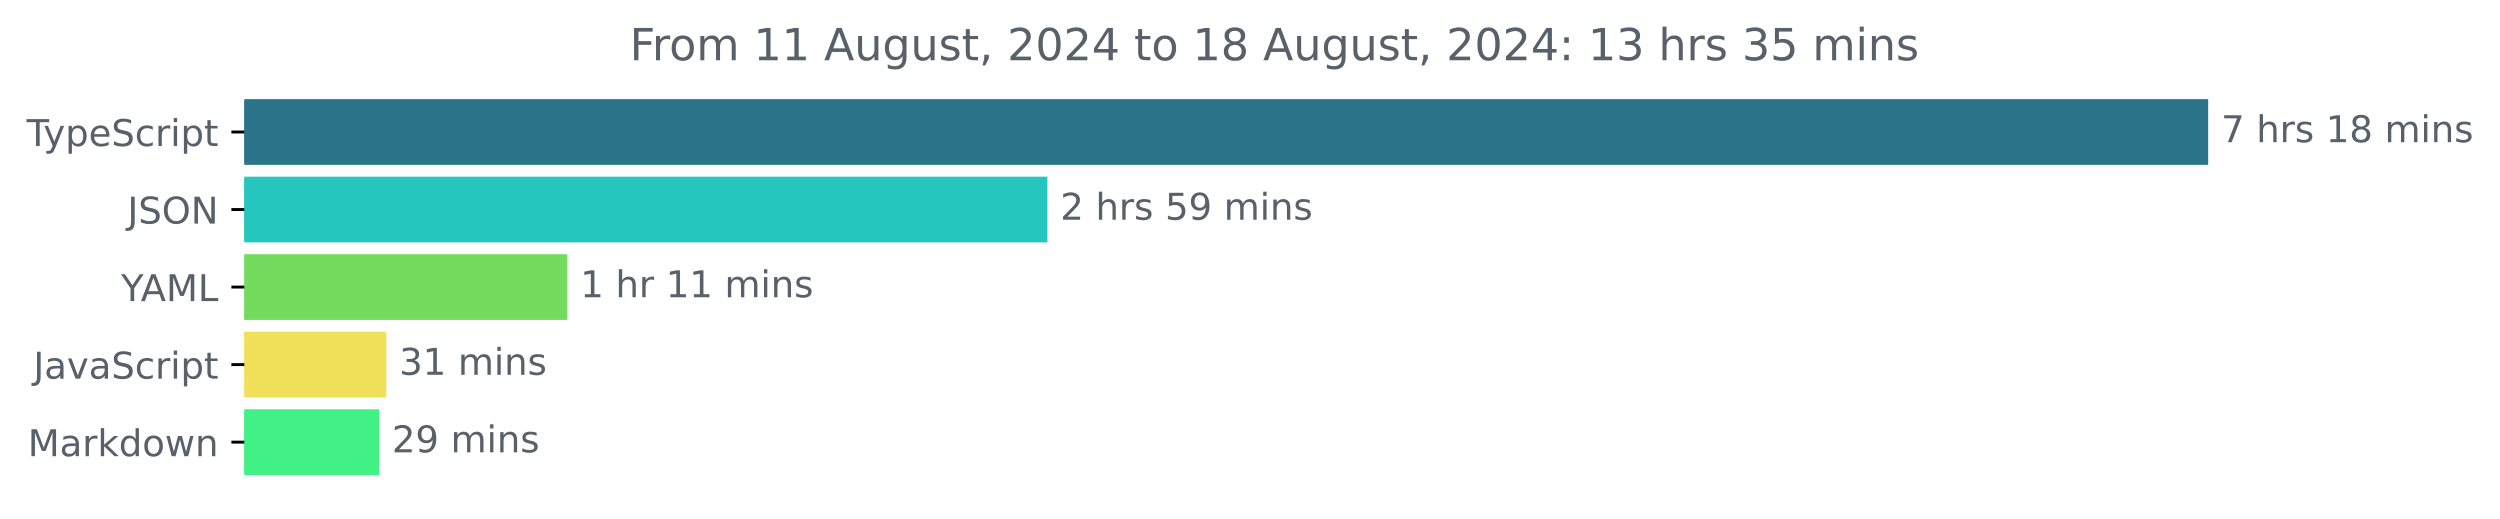
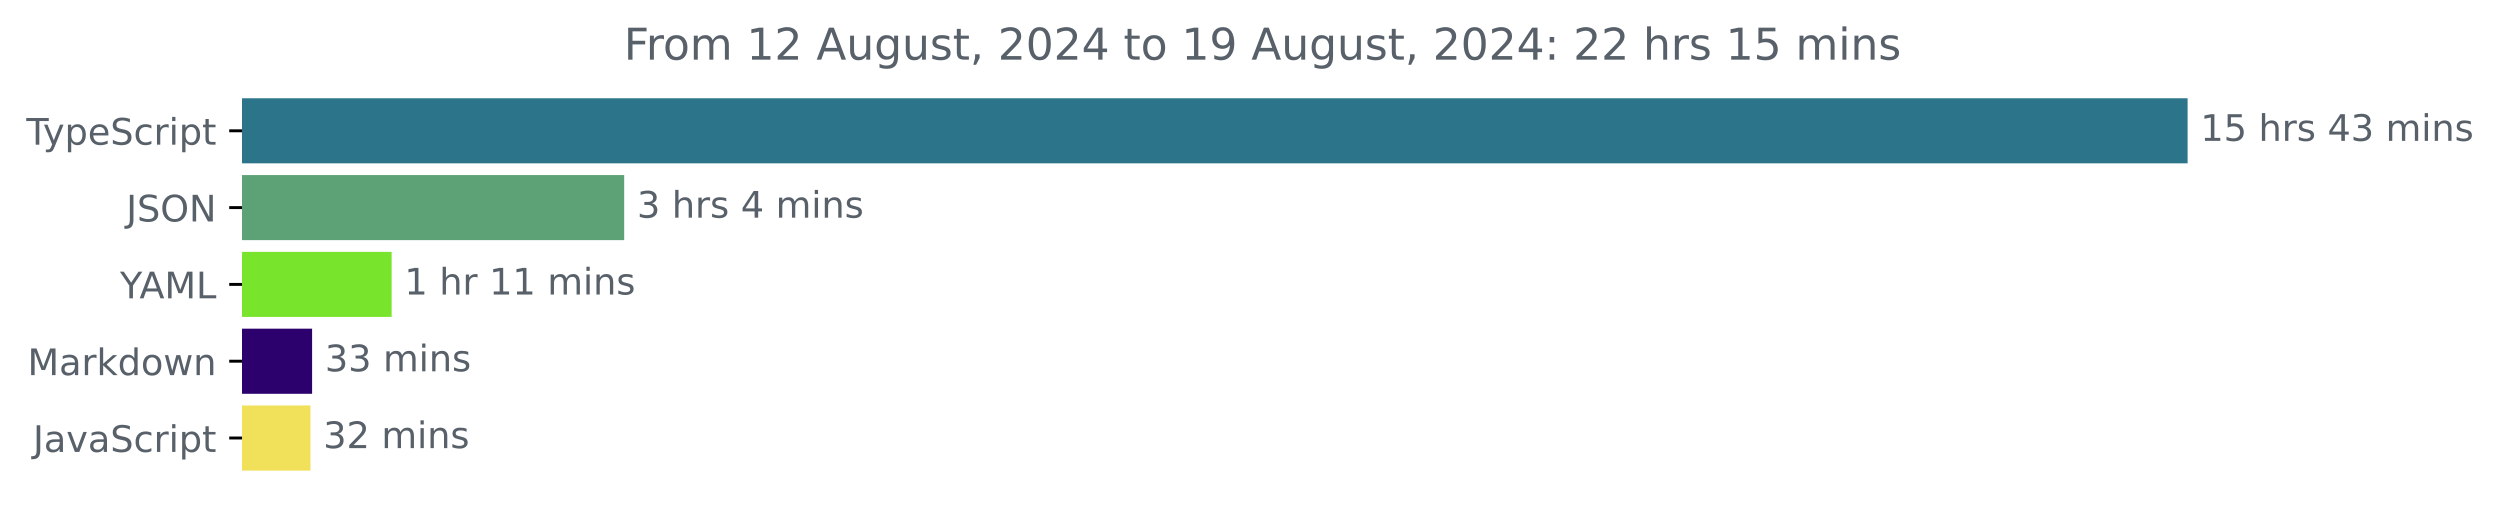
- <svg xmlns="http://www.w3.org/2000/svg" xmlns:xlink="http://www.w3.org/1999/xlink" width="677.144pt" height="140.398pt" viewBox="0 0 677.144 140.398" version="1.1">
+ <svg xmlns="http://www.w3.org/2000/svg" xmlns:xlink="http://www.w3.org/1999/xlink" width="683.507pt" height="140.398pt" viewBox="0 0 683.507 140.398" version="1.1">
  <defs>
    <style type="text/css">*{stroke-linejoin: round; stroke-linecap: butt}</style>
  </defs>
  <g id="figure_1">
    <g id="patch_1">
-       <path d="M -0 140.398  L 677.144 140.398  L 677.144 0  L -0 0  L -0 140.398  z " style="fill: none" />
+       <path d="M -0 140.398  L 683.507 140.398  L 683.507 0  L -0 0  L -0 140.398  z " style="fill: none" />
    </g>
    <g id="axes_1">
      <g id="patch_2">
-         <path d="M 66.17 27.358  L 597.599 27.358  L 597.599 44.158  L 66.17 44.158  z " clip-path="url(#p4fc9658bdd)" style="fill: #2b7489; stroke: #2b7489; stroke-linejoin: miter" />
+         <path d="M 66.17 27.358  L 597.599 27.358  L 597.599 44.158  L 66.17 44.158  z " clip-path="url(#p159aebb9ad)" style="fill: #2b7489; stroke: #2b7489; stroke-linejoin: miter" />
      </g>
      <g id="patch_3">
-         <path d="M 66.17 48.358  L 283.191 48.358  L 283.191 65.158  L 66.17 65.158  z " clip-path="url(#p4fc9658bdd)" style="fill: #24c6bd; stroke: #24c6bd; stroke-linejoin: miter" />
+         <path d="M 66.17 48.358  L 170.154 48.358  L 170.154 65.158  L 66.17 65.158  z " clip-path="url(#p159aebb9ad)" style="fill: #5ca276; stroke: #5ca276; stroke-linejoin: miter" />
      </g>
      <g id="patch_4">
-         <path d="M 66.17 69.358  L 153.176 69.358  L 153.176 86.158  L 66.17 86.158  z " clip-path="url(#p4fc9658bdd)" style="fill: #75db5e; stroke: #75db5e; stroke-linejoin: miter" />
+         <path d="M 66.17 69.358  L 106.575 69.358  L 106.575 86.158  L 66.17 86.158  z " clip-path="url(#p159aebb9ad)" style="fill: #79e42c; stroke: #79e42c; stroke-linejoin: miter" />
      </g>
      <g id="patch_5">
-         <path d="M 66.17 90.358  L 104.137 90.358  L 104.137 107.158  L 66.17 107.158  z " clip-path="url(#p4fc9658bdd)" style="fill: #f1e05a; stroke: #f1e05a; stroke-linejoin: miter" />
+         <path d="M 66.17 90.358  L 84.83 90.358  L 84.83 107.158  L 66.17 107.158  z " clip-path="url(#p159aebb9ad)" style="fill: #2d016d; stroke: #2d016d; stroke-linejoin: miter" />
      </g>
      <g id="patch_6">
-         <path d="M 66.17 111.358  L 102.159 111.358  L 102.159 128.158  L 66.17 128.158  z " clip-path="url(#p4fc9658bdd)" style="fill: #42f185; stroke: #42f185; stroke-linejoin: miter" />
+         <path d="M 66.17 111.358  L 84.379 111.358  L 84.379 128.158  L 66.17 128.158  z " clip-path="url(#p159aebb9ad)" style="fill: #f1e05a; stroke: #f1e05a; stroke-linejoin: miter" />
      </g>
      <g id="matplotlib.axis_1" />
      <g id="matplotlib.axis_2">
        <g id="ytick_1">
          <g id="line2d_1">
            <defs>
-               <path id="m318b5d71fa" d="M 0 0  L -3.5 0  " style="stroke: #000000; stroke-width: 0.8" />
+               <path id="md6aff5a654" d="M 0 0  L -3.5 0  " style="stroke: #000000; stroke-width: 0.8" />
            </defs>
            <g>
-               <use xlink:href="#m318b5d71fa" x="66.17" y="35.758" style="stroke: #000000; stroke-width: 0.8" />
+               <use xlink:href="#md6aff5a654" x="66.17" y="35.758" style="stroke: #000000; stroke-width: 0.8" />
            </g>
          </g>
          <g id="text_1">
            <g style="fill: #586069" transform="translate(7.2 39.55734) scale(0.1 -0.1)">
              <defs>
                <path id="DejaVuSans-54" d="M -19 4666  L 3928 4666  L 3928 4134  L 2272 4134  L 2272 0  L 1638 0  L 1638 4134  L -19 4134  L -19 4666  z " transform="scale(0.015625)" />
                <path id="DejaVuSans-79" d="M 2059 -325  Q 1816 -950 1584 -1140  Q 1353 -1331 966 -1331  L 506 -1331  L 506 -850  L 844 -850  Q 1081 -850 1212 -737  Q 1344 -625 1503 -206  L 1606 56  L 191 3500  L 800 3500  L 1894 763  L 2988 3500  L 3597 3500  L 2059 -325  z " transform="scale(0.015625)" />
                <path id="DejaVuSans-70" d="M 1159 525  L 1159 -1331  L 581 -1331  L 581 3500  L 1159 3500  L 1159 2969  Q 1341 3281 1617 3432  Q 1894 3584 2278 3584  Q 2916 3584 3314 3078  Q 3713 2572 3713 1747  Q 3713 922 3314 415  Q 2916 -91 2278 -91  Q 1894 -91 1617 61  Q 1341 213 1159 525  z M 3116 1747  Q 3116 2381 2855 2742  Q 2594 3103 2138 3103  Q 1681 3103 1420 2742  Q 1159 2381 1159 1747  Q 1159 1113 1420 752  Q 1681 391 2138 391  Q 2594 391 2855 752  Q 3116 1113 3116 1747  z " transform="scale(0.015625)" />
                <path id="DejaVuSans-65" d="M 3597 1894  L 3597 1613  L 953 1613  Q 991 1019 1311 708  Q 1631 397 2203 397  Q 2534 397 2845 478  Q 3156 559 3463 722  L 3463 178  Q 3153 47 2828 -22  Q 2503 -91 2169 -91  Q 1331 -91 842 396  Q 353 884 353 1716  Q 353 2575 817 3079  Q 1281 3584 2069 3584  Q 2775 3584 3186 3129  Q 3597 2675 3597 1894  z M 3022 2063  Q 3016 2534 2758 2815  Q 2500 3097 2075 3097  Q 1594 3097 1305 2825  Q 1016 2553 972 2059  L 3022 2063  z " transform="scale(0.015625)" />
                <path id="DejaVuSans-53" d="M 3425 4513  L 3425 3897  Q 3066 4069 2747 4153  Q 2428 4238 2131 4238  Q 1616 4238 1336 4038  Q 1056 3838 1056 3469  Q 1056 3159 1242 3001  Q 1428 2844 1947 2747  L 2328 2669  Q 3034 2534 3370 2195  Q 3706 1856 3706 1288  Q 3706 609 3251 259  Q 2797 -91 1919 -91  Q 1588 -91 1214 -16  Q 841 59 441 206  L 441 856  Q 825 641 1194 531  Q 1563 422 1919 422  Q 2459 422 2753 634  Q 3047 847 3047 1241  Q 3047 1584 2836 1778  Q 2625 1972 2144 2069  L 1759 2144  Q 1053 2284 737 2584  Q 422 2884 422 3419  Q 422 4038 858 4394  Q 1294 4750 2059 4750  Q 2388 4750 2728 4690  Q 3069 4631 3425 4513  z " transform="scale(0.015625)" />
                <path id="DejaVuSans-63" d="M 3122 3366  L 3122 2828  Q 2878 2963 2633 3030  Q 2388 3097 2138 3097  Q 1578 3097 1268 2742  Q 959 2388 959 1747  Q 959 1106 1268 751  Q 1578 397 2138 397  Q 2388 397 2633 464  Q 2878 531 3122 666  L 3122 134  Q 2881 22 2623 -34  Q 2366 -91 2075 -91  Q 1284 -91 818 406  Q 353 903 353 1747  Q 353 2603 823 3093  Q 1294 3584 2113 3584  Q 2378 3584 2631 3529  Q 2884 3475 3122 3366  z " transform="scale(0.015625)" />
                <path id="DejaVuSans-72" d="M 2631 2963  Q 2534 3019 2420 3045  Q 2306 3072 2169 3072  Q 1681 3072 1420 2755  Q 1159 2438 1159 1844  L 1159 0  L 581 0  L 581 3500  L 1159 3500  L 1159 2956  Q 1341 3275 1631 3429  Q 1922 3584 2338 3584  Q 2397 3584 2469 3576  Q 2541 3569 2628 3553  L 2631 2963  z " transform="scale(0.015625)" />
                <path id="DejaVuSans-69" d="M 603 3500  L 1178 3500  L 1178 0  L 603 0  L 603 3500  z M 603 4863  L 1178 4863  L 1178 4134  L 603 4134  L 603 4863  z " transform="scale(0.015625)" />
                <path id="DejaVuSans-74" d="M 1172 4494  L 1172 3500  L 2356 3500  L 2356 3053  L 1172 3053  L 1172 1153  Q 1172 725 1289 603  Q 1406 481 1766 481  L 2356 481  L 2356 0  L 1766 0  Q 1100 0 847 248  Q 594 497 594 1153  L 594 3053  L 172 3053  L 172 3500  L 594 3500  L 594 4494  L 1172 4494  z " transform="scale(0.015625)" />
              </defs>
              <use xlink:href="#DejaVuSans-54" />
              <use xlink:href="#DejaVuSans-79" x="45.459" />
              <use xlink:href="#DejaVuSans-70" x="104.639" />
              <use xlink:href="#DejaVuSans-65" x="168.115" />
              <use xlink:href="#DejaVuSans-53" x="229.639" />
              <use xlink:href="#DejaVuSans-63" x="293.115" />
              <use xlink:href="#DejaVuSans-72" x="348.096" />
              <use xlink:href="#DejaVuSans-69" x="389.209" />
              <use xlink:href="#DejaVuSans-70" x="416.992" />
              <use xlink:href="#DejaVuSans-74" x="480.469" />
            </g>
          </g>
        </g>
        <g id="ytick_2">
          <g id="line2d_2">
            <g>
-               <use xlink:href="#m318b5d71fa" x="66.17" y="56.758" style="stroke: #000000; stroke-width: 0.8" />
+               <use xlink:href="#md6aff5a654" x="66.17" y="56.758" style="stroke: #000000; stroke-width: 0.8" />
            </g>
          </g>
          <g id="text_2">
            <g style="fill: #586069" transform="translate(34.51875 60.55734) scale(0.1 -0.1)">
              <defs>
                <path id="DejaVuSans-4a" d="M 628 4666  L 1259 4666  L 1259 325  Q 1259 -519 939 -900  Q 619 -1281 -91 -1281  L -331 -1281  L -331 -750  L -134 -750  Q 284 -750 456 -515  Q 628 -281 628 325  L 628 4666  z " transform="scale(0.015625)" />
                <path id="DejaVuSans-4f" d="M 2522 4238  Q 1834 4238 1429 3725  Q 1025 3213 1025 2328  Q 1025 1447 1429 934  Q 1834 422 2522 422  Q 3209 422 3611 934  Q 4013 1447 4013 2328  Q 4013 3213 3611 3725  Q 3209 4238 2522 4238  z M 2522 4750  Q 3503 4750 4090 4092  Q 4678 3434 4678 2328  Q 4678 1225 4090 567  Q 3503 -91 2522 -91  Q 1538 -91 948 565  Q 359 1222 359 2328  Q 359 3434 948 4092  Q 1538 4750 2522 4750  z " transform="scale(0.015625)" />
                <path id="DejaVuSans-4e" d="M 628 4666  L 1478 4666  L 3547 763  L 3547 4666  L 4159 4666  L 4159 0  L 3309 0  L 1241 3903  L 1241 0  L 628 0  L 628 4666  z " transform="scale(0.015625)" />
              </defs>
              <use xlink:href="#DejaVuSans-4a" />
              <use xlink:href="#DejaVuSans-53" x="29.492" />
              <use xlink:href="#DejaVuSans-4f" x="92.969" />
              <use xlink:href="#DejaVuSans-4e" x="171.68" />
            </g>
          </g>
        </g>
        <g id="ytick_3">
          <g id="line2d_3">
            <g>
-               <use xlink:href="#m318b5d71fa" x="66.17" y="77.758" style="stroke: #000000; stroke-width: 0.8" />
+               <use xlink:href="#md6aff5a654" x="66.17" y="77.758" style="stroke: #000000; stroke-width: 0.8" />
            </g>
          </g>
          <g id="text_3">
            <g style="fill: #586069" transform="translate(32.79688 81.55734) scale(0.1 -0.1)">
              <defs>
                <path id="DejaVuSans-59" d="M -13 4666  L 666 4666  L 1959 2747  L 3244 4666  L 3922 4666  L 2272 2222  L 2272 0  L 1638 0  L 1638 2222  L -13 4666  z " transform="scale(0.015625)" />
                <path id="DejaVuSans-41" d="M 2188 4044  L 1331 1722  L 3047 1722  L 2188 4044  z M 1831 4666  L 2547 4666  L 4325 0  L 3669 0  L 3244 1197  L 1141 1197  L 716 0  L 50 0  L 1831 4666  z " transform="scale(0.015625)" />
                <path id="DejaVuSans-4d" d="M 628 4666  L 1569 4666  L 2759 1491  L 3956 4666  L 4897 4666  L 4897 0  L 4281 0  L 4281 4097  L 3078 897  L 2444 897  L 1241 4097  L 1241 0  L 628 0  L 628 4666  z " transform="scale(0.015625)" />
                <path id="DejaVuSans-4c" d="M 628 4666  L 1259 4666  L 1259 531  L 3531 531  L 3531 0  L 628 0  L 628 4666  z " transform="scale(0.015625)" />
              </defs>
              <use xlink:href="#DejaVuSans-59" />
              <use xlink:href="#DejaVuSans-41" x="53.334" />
              <use xlink:href="#DejaVuSans-4d" x="121.742" />
              <use xlink:href="#DejaVuSans-4c" x="208.021" />
            </g>
          </g>
        </g>
        <g id="ytick_4">
          <g id="line2d_4">
            <g>
-               <use xlink:href="#m318b5d71fa" x="66.17" y="98.758" style="stroke: #000000; stroke-width: 0.8" />
+               <use xlink:href="#md6aff5a654" x="66.17" y="98.758" style="stroke: #000000; stroke-width: 0.8" />
            </g>
          </g>
          <g id="text_4">
-             <g style="fill: #586069" transform="translate(9.040625 102.5573) scale(0.1 -0.1)">
+             <g style="fill: #586069" transform="translate(7.529688 102.5573) scale(0.1 -0.1)">
              <defs>
                <path id="DejaVuSans-61" d="M 2194 1759  Q 1497 1759 1228 1600  Q 959 1441 959 1056  Q 959 750 1161 570  Q 1363 391 1709 391  Q 2188 391 2477 730  Q 2766 1069 2766 1631  L 2766 1759  L 2194 1759  z M 3341 1997  L 3341 0  L 2766 0  L 2766 531  Q 2569 213 2275 61  Q 1981 -91 1556 -91  Q 1019 -91 701 211  Q 384 513 384 1019  Q 384 1609 779 1909  Q 1175 2209 1959 2209  L 2766 2209  L 2766 2266  Q 2766 2663 2505 2880  Q 2244 3097 1772 3097  Q 1472 3097 1187 3025  Q 903 2953 641 2809  L 641 3341  Q 956 3463 1253 3523  Q 1550 3584 1831 3584  Q 2591 3584 2966 3190  Q 3341 2797 3341 1997  z " transform="scale(0.015625)" />
+                 <path id="DejaVuSans-6b" d="M 581 4863  L 1159 4863  L 1159 1991  L 2875 3500  L 3609 3500  L 1753 1863  L 3688 0  L 2938 0  L 1159 1709  L 1159 0  L 581 0  L 581 4863  z " transform="scale(0.015625)" />
+                 <path id="DejaVuSans-64" d="M 2906 2969  L 2906 4863  L 3481 4863  L 3481 0  L 2906 0  L 2906 525  Q 2725 213 2448 61  Q 2172 -91 1784 -91  Q 1150 -91 751 415  Q 353 922 353 1747  Q 353 2572 751 3078  Q 1150 3584 1784 3584  Q 2172 3584 2448 3432  Q 2725 3281 2906 2969  z M 947 1747  Q 947 1113 1208 752  Q 1469 391 1925 391  Q 2381 391 2643 752  Q 2906 1113 2906 1747  Q 2906 2381 2643 2742  Q 2381 3103 1925 3103  Q 1469 3103 1208 2742  Q 947 2381 947 1747  z " transform="scale(0.015625)" />
+                 <path id="DejaVuSans-6f" d="M 1959 3097  Q 1497 3097 1228 2736  Q 959 2375 959 1747  Q 959 1119 1226 758  Q 1494 397 1959 397  Q 2419 397 2687 759  Q 2956 1122 2956 1747  Q 2956 2369 2687 2733  Q 2419 3097 1959 3097  z M 1959 3584  Q 2709 3584 3137 3096  Q 3566 2609 3566 1747  Q 3566 888 3137 398  Q 2709 -91 1959 -91  Q 1206 -91 779 398  Q 353 888 353 1747  Q 353 2609 779 3096  Q 1206 3584 1959 3584  z " transform="scale(0.015625)" />
+                 <path id="DejaVuSans-77" d="M 269 3500  L 844 3500  L 1563 769  L 2278 3500  L 2956 3500  L 3675 769  L 4391 3500  L 4966 3500  L 4050 0  L 3372 0  L 2619 2869  L 1863 0  L 1184 0  L 269 3500  z " transform="scale(0.015625)" />
+                 <path id="DejaVuSans-6e" d="M 3513 2113  L 3513 0  L 2938 0  L 2938 2094  Q 2938 2591 2744 2837  Q 2550 3084 2163 3084  Q 1697 3084 1428 2787  Q 1159 2491 1159 1978  L 1159 0  L 581 0  L 581 3500  L 1159 3500  L 1159 2956  Q 1366 3272 1645 3428  Q 1925 3584 2291 3584  Q 2894 3584 3203 3211  Q 3513 2838 3513 2113  z " transform="scale(0.015625)" />
+               </defs>
+               <use xlink:href="#DejaVuSans-4d" />
+               <use xlink:href="#DejaVuSans-61" x="86.279" />
+               <use xlink:href="#DejaVuSans-72" x="147.559" />
+               <use xlink:href="#DejaVuSans-6b" x="188.672" />
+               <use xlink:href="#DejaVuSans-64" x="246.582" />
+               <use xlink:href="#DejaVuSans-6f" x="310.059" />
+               <use xlink:href="#DejaVuSans-77" x="371.24" />
+               <use xlink:href="#DejaVuSans-6e" x="453.027" />
+             </g>
+           </g>
+         </g>
+         <g id="ytick_5">
+           <g id="line2d_5">
+             <g>
+               <use xlink:href="#md6aff5a654" x="66.17" y="119.758" style="stroke: #000000; stroke-width: 0.8" />
+             </g>
+           </g>
+           <g id="text_5">
+             <g style="fill: #586069" transform="translate(9.040625 123.5573) scale(0.1 -0.1)">
+               <defs>
                <path id="DejaVuSans-76" d="M 191 3500  L 800 3500  L 1894 563  L 2988 3500  L 3597 3500  L 2284 0  L 1503 0  L 191 3500  z " transform="scale(0.015625)" />
              </defs>
              <use xlink:href="#DejaVuSans-4a" />
              <use xlink:href="#DejaVuSans-61" x="29.492" />
              <use xlink:href="#DejaVuSans-76" x="90.771" />
              <use xlink:href="#DejaVuSans-61" x="149.951" />
              <use xlink:href="#DejaVuSans-53" x="211.23" />
              <use xlink:href="#DejaVuSans-63" x="274.707" />
              <use xlink:href="#DejaVuSans-72" x="329.688" />
              <use xlink:href="#DejaVuSans-69" x="370.801" />
              <use xlink:href="#DejaVuSans-70" x="398.584" />
              <use xlink:href="#DejaVuSans-74" x="462.061" />
            </g>
          </g>
        </g>
-         <g id="ytick_5">
-           <g id="line2d_5">
-             <g>
-               <use xlink:href="#m318b5d71fa" x="66.17" y="119.758" style="stroke: #000000; stroke-width: 0.8" />
-             </g>
-           </g>
-           <g id="text_5">
-             <g style="fill: #586069" transform="translate(7.529688 123.5573) scale(0.1 -0.1)">
-               <defs>
-                 <path id="DejaVuSans-6b" d="M 581 4863  L 1159 4863  L 1159 1991  L 2875 3500  L 3609 3500  L 1753 1863  L 3688 0  L 2938 0  L 1159 1709  L 1159 0  L 581 0  L 581 4863  z " transform="scale(0.015625)" />
-                 <path id="DejaVuSans-64" d="M 2906 2969  L 2906 4863  L 3481 4863  L 3481 0  L 2906 0  L 2906 525  Q 2725 213 2448 61  Q 2172 -91 1784 -91  Q 1150 -91 751 415  Q 353 922 353 1747  Q 353 2572 751 3078  Q 1150 3584 1784 3584  Q 2172 3584 2448 3432  Q 2725 3281 2906 2969  z M 947 1747  Q 947 1113 1208 752  Q 1469 391 1925 391  Q 2381 391 2643 752  Q 2906 1113 2906 1747  Q 2906 2381 2643 2742  Q 2381 3103 1925 3103  Q 1469 3103 1208 2742  Q 947 2381 947 1747  z " transform="scale(0.015625)" />
-                 <path id="DejaVuSans-6f" d="M 1959 3097  Q 1497 3097 1228 2736  Q 959 2375 959 1747  Q 959 1119 1226 758  Q 1494 397 1959 397  Q 2419 397 2687 759  Q 2956 1122 2956 1747  Q 2956 2369 2687 2733  Q 2419 3097 1959 3097  z M 1959 3584  Q 2709 3584 3137 3096  Q 3566 2609 3566 1747  Q 3566 888 3137 398  Q 2709 -91 1959 -91  Q 1206 -91 779 398  Q 353 888 353 1747  Q 353 2609 779 3096  Q 1206 3584 1959 3584  z " transform="scale(0.015625)" />
-                 <path id="DejaVuSans-77" d="M 269 3500  L 844 3500  L 1563 769  L 2278 3500  L 2956 3500  L 3675 769  L 4391 3500  L 4966 3500  L 4050 0  L 3372 0  L 2619 2869  L 1863 0  L 1184 0  L 269 3500  z " transform="scale(0.015625)" />
-                 <path id="DejaVuSans-6e" d="M 3513 2113  L 3513 0  L 2938 0  L 2938 2094  Q 2938 2591 2744 2837  Q 2550 3084 2163 3084  Q 1697 3084 1428 2787  Q 1159 2491 1159 1978  L 1159 0  L 581 0  L 581 3500  L 1159 3500  L 1159 2956  Q 1366 3272 1645 3428  Q 1925 3584 2291 3584  Q 2894 3584 3203 3211  Q 3513 2838 3513 2113  z " transform="scale(0.015625)" />
-               </defs>
-               <use xlink:href="#DejaVuSans-4d" />
-               <use xlink:href="#DejaVuSans-61" x="86.279" />
-               <use xlink:href="#DejaVuSans-72" x="147.559" />
-               <use xlink:href="#DejaVuSans-6b" x="188.672" />
-               <use xlink:href="#DejaVuSans-64" x="246.582" />
-               <use xlink:href="#DejaVuSans-6f" x="310.059" />
-               <use xlink:href="#DejaVuSans-77" x="371.24" />
-               <use xlink:href="#DejaVuSans-6e" x="453.027" />
-             </g>
-           </g>
-         </g>
      </g>
      <g id="text_6">
        <g style="fill: #586069" transform="translate(601.5989 38.5175) scale(0.1 -0.1)">
          <defs>
-             <path id="DejaVuSans-37" d="M 525 4666  L 3525 4666  L 3525 4397  L 1831 0  L 1172 0  L 2766 4134  L 525 4134  L 525 4666  z " transform="scale(0.015625)" />
+             <path id="DejaVuSans-31" d="M 794 531  L 1825 531  L 1825 4091  L 703 3866  L 703 4441  L 1819 4666  L 2450 4666  L 2450 531  L 3481 531  L 3481 0  L 794 0  L 794 531  z " transform="scale(0.015625)" />
+             <path id="DejaVuSans-35" d="M 691 4666  L 3169 4666  L 3169 4134  L 1269 4134  L 1269 2991  Q 1406 3038 1543 3061  Q 1681 3084 1819 3084  Q 2600 3084 3056 2656  Q 3513 2228 3513 1497  Q 3513 744 3044 326  Q 2575 -91 1722 -91  Q 1428 -91 1123 -41  Q 819 9 494 109  L 494 744  Q 775 591 1075 516  Q 1375 441 1709 441  Q 2250 441 2565 725  Q 2881 1009 2881 1497  Q 2881 1984 2565 2268  Q 2250 2553 1709 2553  Q 1456 2553 1204 2497  Q 953 2441 691 2322  L 691 4666  z " transform="scale(0.015625)" />
            <path id="DejaVuSans-20" transform="scale(0.015625)" />
            <path id="DejaVuSans-68" d="M 3513 2113  L 3513 0  L 2938 0  L 2938 2094  Q 2938 2591 2744 2837  Q 2550 3084 2163 3084  Q 1697 3084 1428 2787  Q 1159 2491 1159 1978  L 1159 0  L 581 0  L 581 4863  L 1159 4863  L 1159 2956  Q 1366 3272 1645 3428  Q 1925 3584 2291 3584  Q 2894 3584 3203 3211  Q 3513 2838 3513 2113  z " transform="scale(0.015625)" />
            <path id="DejaVuSans-73" d="M 2834 3397  L 2834 2853  Q 2591 2978 2328 3040  Q 2066 3103 1784 3103  Q 1356 3103 1142 2972  Q 928 2841 928 2578  Q 928 2378 1081 2264  Q 1234 2150 1697 2047  L 1894 2003  Q 2506 1872 2764 1633  Q 3022 1394 3022 966  Q 3022 478 2636 193  Q 2250 -91 1575 -91  Q 1294 -91 989 -36  Q 684 19 347 128  L 347 722  Q 666 556 975 473  Q 1284 391 1588 391  Q 1994 391 2212 530  Q 2431 669 2431 922  Q 2431 1156 2273 1281  Q 2116 1406 1581 1522  L 1381 1569  Q 847 1681 609 1914  Q 372 2147 372 2553  Q 372 3047 722 3315  Q 1072 3584 1716 3584  Q 2034 3584 2315 3537  Q 2597 3491 2834 3397  z " transform="scale(0.015625)" />
-             <path id="DejaVuSans-31" d="M 794 531  L 1825 531  L 1825 4091  L 703 3866  L 703 4441  L 1819 4666  L 2450 4666  L 2450 531  L 3481 531  L 3481 0  L 794 0  L 794 531  z " transform="scale(0.015625)" />
-             <path id="DejaVuSans-38" d="M 2034 2216  Q 1584 2216 1326 1975  Q 1069 1734 1069 1313  Q 1069 891 1326 650  Q 1584 409 2034 409  Q 2484 409 2743 651  Q 3003 894 3003 1313  Q 3003 1734 2745 1975  Q 2488 2216 2034 2216  z M 1403 2484  Q 997 2584 770 2862  Q 544 3141 544 3541  Q 544 4100 942 4425  Q 1341 4750 2034 4750  Q 2731 4750 3128 4425  Q 3525 4100 3525 3541  Q 3525 3141 3298 2862  Q 3072 2584 2669 2484  Q 3125 2378 3379 2068  Q 3634 1759 3634 1313  Q 3634 634 3220 271  Q 2806 -91 2034 -91  Q 1263 -91 848 271  Q 434 634 434 1313  Q 434 1759 690 2068  Q 947 2378 1403 2484  z M 1172 3481  Q 1172 3119 1398 2916  Q 1625 2713 2034 2713  Q 2441 2713 2670 2916  Q 2900 3119 2900 3481  Q 2900 3844 2670 4047  Q 2441 4250 2034 4250  Q 1625 4250 1398 4047  Q 1172 3844 1172 3481  z " transform="scale(0.015625)" />
+             <path id="DejaVuSans-34" d="M 2419 4116  L 825 1625  L 2419 1625  L 2419 4116  z M 2253 4666  L 3047 4666  L 3047 1625  L 3713 1625  L 3713 1100  L 3047 1100  L 3047 0  L 2419 0  L 2419 1100  L 313 1100  L 313 1709  L 2253 4666  z " transform="scale(0.015625)" />
+             <path id="DejaVuSans-33" d="M 2597 2516  Q 3050 2419 3304 2112  Q 3559 1806 3559 1356  Q 3559 666 3084 287  Q 2609 -91 1734 -91  Q 1441 -91 1130 -33  Q 819 25 488 141  L 488 750  Q 750 597 1062 519  Q 1375 441 1716 441  Q 2309 441 2620 675  Q 2931 909 2931 1356  Q 2931 1769 2642 2001  Q 2353 2234 1838 2234  L 1294 2234  L 1294 2753  L 1863 2753  Q 2328 2753 2575 2939  Q 2822 3125 2822 3475  Q 2822 3834 2567 4026  Q 2313 4219 1838 4219  Q 1578 4219 1281 4162  Q 984 4106 628 3988  L 628 4550  Q 988 4650 1302 4700  Q 1616 4750 1894 4750  Q 2613 4750 3031 4423  Q 3450 4097 3450 3541  Q 3450 3153 3228 2886  Q 3006 2619 2597 2516  z " transform="scale(0.015625)" />
            <path id="DejaVuSans-6d" d="M 3328 2828  Q 3544 3216 3844 3400  Q 4144 3584 4550 3584  Q 5097 3584 5394 3201  Q 5691 2819 5691 2113  L 5691 0  L 5113 0  L 5113 2094  Q 5113 2597 4934 2840  Q 4756 3084 4391 3084  Q 3944 3084 3684 2787  Q 3425 2491 3425 1978  L 3425 0  L 2847 0  L 2847 2094  Q 2847 2600 2669 2842  Q 2491 3084 2119 3084  Q 1678 3084 1418 2786  Q 1159 2488 1159 1978  L 1159 0  L 581 0  L 581 3500  L 1159 3500  L 1159 2956  Q 1356 3278 1631 3431  Q 1906 3584 2284 3584  Q 2666 3584 2933 3390  Q 3200 3197 3328 2828  z " transform="scale(0.015625)" />
          </defs>
-           <use xlink:href="#DejaVuSans-37" />
+           <use xlink:href="#DejaVuSans-31" />
+           <use xlink:href="#DejaVuSans-35" x="63.623" />
+           <use xlink:href="#DejaVuSans-20" x="127.246" />
+           <use xlink:href="#DejaVuSans-68" x="159.033" />
+           <use xlink:href="#DejaVuSans-72" x="222.412" />
+           <use xlink:href="#DejaVuSans-73" x="263.525" />
+           <use xlink:href="#DejaVuSans-20" x="315.625" />
+           <use xlink:href="#DejaVuSans-34" x="347.412" />
+           <use xlink:href="#DejaVuSans-33" x="411.035" />
+           <use xlink:href="#DejaVuSans-20" x="474.658" />
+           <use xlink:href="#DejaVuSans-6d" x="506.445" />
+           <use xlink:href="#DejaVuSans-69" x="603.857" />
+           <use xlink:href="#DejaVuSans-6e" x="631.641" />
+           <use xlink:href="#DejaVuSans-73" x="695.02" />
+         </g>
+       </g>
+       <g id="text_7">
+         <g style="fill: #586069" transform="translate(174.1536 59.5175) scale(0.1 -0.1)">
+           <use xlink:href="#DejaVuSans-33" />
          <use xlink:href="#DejaVuSans-20" x="63.623" />
          <use xlink:href="#DejaVuSans-68" x="95.41" />
          <use xlink:href="#DejaVuSans-72" x="158.789" />
          <use xlink:href="#DejaVuSans-73" x="199.902" />
          <use xlink:href="#DejaVuSans-20" x="252.002" />
-           <use xlink:href="#DejaVuSans-31" x="283.789" />
-           <use xlink:href="#DejaVuSans-38" x="347.412" />
-           <use xlink:href="#DejaVuSans-20" x="411.035" />
-           <use xlink:href="#DejaVuSans-6d" x="442.822" />
-           <use xlink:href="#DejaVuSans-69" x="540.234" />
-           <use xlink:href="#DejaVuSans-6e" x="568.018" />
-           <use xlink:href="#DejaVuSans-73" x="631.396" />
-         </g>
-       </g>
-       <g id="text_7">
-         <g style="fill: #586069" transform="translate(287.1909 59.5175) scale(0.1 -0.1)">
-           <defs>
-             <path id="DejaVuSans-32" d="M 1228 531  L 3431 531  L 3431 0  L 469 0  L 469 531  Q 828 903 1448 1529  Q 2069 2156 2228 2338  Q 2531 2678 2651 2914  Q 2772 3150 2772 3378  Q 2772 3750 2511 3984  Q 2250 4219 1831 4219  Q 1534 4219 1204 4116  Q 875 4013 500 3803  L 500 4441  Q 881 4594 1212 4672  Q 1544 4750 1819 4750  Q 2544 4750 2975 4387  Q 3406 4025 3406 3419  Q 3406 3131 3298 2873  Q 3191 2616 2906 2266  Q 2828 2175 2409 1742  Q 1991 1309 1228 531  z " transform="scale(0.015625)" />
-             <path id="DejaVuSans-35" d="M 691 4666  L 3169 4666  L 3169 4134  L 1269 4134  L 1269 2991  Q 1406 3038 1543 3061  Q 1681 3084 1819 3084  Q 2600 3084 3056 2656  Q 3513 2228 3513 1497  Q 3513 744 3044 326  Q 2575 -91 1722 -91  Q 1428 -91 1123 -41  Q 819 9 494 109  L 494 744  Q 775 591 1075 516  Q 1375 441 1709 441  Q 2250 441 2565 725  Q 2881 1009 2881 1497  Q 2881 1984 2565 2268  Q 2250 2553 1709 2553  Q 1456 2553 1204 2497  Q 953 2441 691 2322  L 691 4666  z " transform="scale(0.015625)" />
-             <path id="DejaVuSans-39" d="M 703 97  L 703 672  Q 941 559 1184 500  Q 1428 441 1663 441  Q 2288 441 2617 861  Q 2947 1281 2994 2138  Q 2813 1869 2534 1725  Q 2256 1581 1919 1581  Q 1219 1581 811 2004  Q 403 2428 403 3163  Q 403 3881 828 4315  Q 1253 4750 1959 4750  Q 2769 4750 3195 4129  Q 3622 3509 3622 2328  Q 3622 1225 3098 567  Q 2575 -91 1691 -91  Q 1453 -91 1209 -44  Q 966 3 703 97  z M 1959 2075  Q 2384 2075 2632 2365  Q 2881 2656 2881 3163  Q 2881 3666 2632 3958  Q 2384 4250 1959 4250  Q 1534 4250 1286 3958  Q 1038 3666 1038 3163  Q 1038 2656 1286 2365  Q 1534 2075 1959 2075  z " transform="scale(0.015625)" />
-           </defs>
-           <use xlink:href="#DejaVuSans-32" />
-           <use xlink:href="#DejaVuSans-20" x="63.623" />
-           <use xlink:href="#DejaVuSans-68" x="95.41" />
-           <use xlink:href="#DejaVuSans-72" x="158.789" />
-           <use xlink:href="#DejaVuSans-73" x="199.902" />
-           <use xlink:href="#DejaVuSans-20" x="252.002" />
-           <use xlink:href="#DejaVuSans-35" x="283.789" />
-           <use xlink:href="#DejaVuSans-39" x="347.412" />
-           <use xlink:href="#DejaVuSans-20" x="411.035" />
-           <use xlink:href="#DejaVuSans-6d" x="442.822" />
-           <use xlink:href="#DejaVuSans-69" x="540.234" />
-           <use xlink:href="#DejaVuSans-6e" x="568.018" />
-           <use xlink:href="#DejaVuSans-73" x="631.396" />
+           <use xlink:href="#DejaVuSans-34" x="283.789" />
+           <use xlink:href="#DejaVuSans-20" x="347.412" />
+           <use xlink:href="#DejaVuSans-6d" x="379.199" />
+           <use xlink:href="#DejaVuSans-69" x="476.611" />
+           <use xlink:href="#DejaVuSans-6e" x="504.395" />
+           <use xlink:href="#DejaVuSans-73" x="567.773" />
        </g>
      </g>
      <g id="text_8">
-         <g style="fill: #586069" transform="translate(157.1763 80.5175) scale(0.1 -0.1)">
+         <g style="fill: #586069" transform="translate(110.5748 80.5175) scale(0.1 -0.1)">
          <use xlink:href="#DejaVuSans-31" />
          <use xlink:href="#DejaVuSans-20" x="63.623" />
          <use xlink:href="#DejaVuSans-68" x="95.41" />
          <use xlink:href="#DejaVuSans-72" x="158.789" />
          <use xlink:href="#DejaVuSans-20" x="199.902" />
          <use xlink:href="#DejaVuSans-31" x="231.689" />
          <use xlink:href="#DejaVuSans-31" x="295.312" />
          <use xlink:href="#DejaVuSans-20" x="358.936" />
          <use xlink:href="#DejaVuSans-6d" x="390.723" />
          <use xlink:href="#DejaVuSans-69" x="488.135" />
          <use xlink:href="#DejaVuSans-6e" x="515.918" />
          <use xlink:href="#DejaVuSans-73" x="579.297" />
        </g>
      </g>
      <g id="text_9">
-         <g style="fill: #586069" transform="translate(108.1366 101.5175) scale(0.1 -0.1)">
-           <defs>
-             <path id="DejaVuSans-33" d="M 2597 2516  Q 3050 2419 3304 2112  Q 3559 1806 3559 1356  Q 3559 666 3084 287  Q 2609 -91 1734 -91  Q 1441 -91 1130 -33  Q 819 25 488 141  L 488 750  Q 750 597 1062 519  Q 1375 441 1716 441  Q 2309 441 2620 675  Q 2931 909 2931 1356  Q 2931 1769 2642 2001  Q 2353 2234 1838 2234  L 1294 2234  L 1294 2753  L 1863 2753  Q 2328 2753 2575 2939  Q 2822 3125 2822 3475  Q 2822 3834 2567 4026  Q 2313 4219 1838 4219  Q 1578 4219 1281 4162  Q 984 4106 628 3988  L 628 4550  Q 988 4650 1302 4700  Q 1616 4750 1894 4750  Q 2613 4750 3031 4423  Q 3450 4097 3450 3541  Q 3450 3153 3228 2886  Q 3006 2619 2597 2516  z " transform="scale(0.015625)" />
-           </defs>
+         <g style="fill: #586069" transform="translate(88.83013 101.5175) scale(0.1 -0.1)">
          <use xlink:href="#DejaVuSans-33" />
-           <use xlink:href="#DejaVuSans-31" x="63.623" />
+           <use xlink:href="#DejaVuSans-33" x="63.623" />
          <use xlink:href="#DejaVuSans-20" x="127.246" />
          <use xlink:href="#DejaVuSans-6d" x="159.033" />
          <use xlink:href="#DejaVuSans-69" x="256.445" />
          <use xlink:href="#DejaVuSans-6e" x="284.229" />
          <use xlink:href="#DejaVuSans-73" x="347.607" />
        </g>
      </g>
      <g id="text_10">
-         <g style="fill: #586069" transform="translate(106.1591 122.5175) scale(0.1 -0.1)">
-           <use xlink:href="#DejaVuSans-32" />
-           <use xlink:href="#DejaVuSans-39" x="63.623" />
+         <g style="fill: #586069" transform="translate(88.37868 122.5175) scale(0.1 -0.1)">
+           <defs>
+             <path id="DejaVuSans-32" d="M 1228 531  L 3431 531  L 3431 0  L 469 0  L 469 531  Q 828 903 1448 1529  Q 2069 2156 2228 2338  Q 2531 2678 2651 2914  Q 2772 3150 2772 3378  Q 2772 3750 2511 3984  Q 2250 4219 1831 4219  Q 1534 4219 1204 4116  Q 875 4013 500 3803  L 500 4441  Q 881 4594 1212 4672  Q 1544 4750 1819 4750  Q 2544 4750 2975 4387  Q 3406 4025 3406 3419  Q 3406 3131 3298 2873  Q 3191 2616 2906 2266  Q 2828 2175 2409 1742  Q 1991 1309 1228 531  z " transform="scale(0.015625)" />
+           </defs>
+           <use xlink:href="#DejaVuSans-33" />
+           <use xlink:href="#DejaVuSans-32" x="63.623" />
          <use xlink:href="#DejaVuSans-20" x="127.246" />
          <use xlink:href="#DejaVuSans-6d" x="159.033" />
          <use xlink:href="#DejaVuSans-69" x="256.445" />
          <use xlink:href="#DejaVuSans-6e" x="284.229" />
          <use xlink:href="#DejaVuSans-73" x="347.607" />
        </g>
      </g>
      <g id="text_11">
        <g style="fill: #586069" transform="translate(170.5666 16.31812) scale(0.12 -0.12)">
          <defs>
            <path id="DejaVuSans-46" d="M 628 4666  L 3309 4666  L 3309 4134  L 1259 4134  L 1259 2759  L 3109 2759  L 3109 2228  L 1259 2228  L 1259 0  L 628 0  L 628 4666  z " transform="scale(0.015625)" />
            <path id="DejaVuSans-75" d="M 544 1381  L 544 3500  L 1119 3500  L 1119 1403  Q 1119 906 1312 657  Q 1506 409 1894 409  Q 2359 409 2629 706  Q 2900 1003 2900 1516  L 2900 3500  L 3475 3500  L 3475 0  L 2900 0  L 2900 538  Q 2691 219 2414 64  Q 2138 -91 1772 -91  Q 1169 -91 856 284  Q 544 659 544 1381  z M 1991 3584  L 1991 3584  z " transform="scale(0.015625)" />
            <path id="DejaVuSans-67" d="M 2906 1791  Q 2906 2416 2648 2759  Q 2391 3103 1925 3103  Q 1463 3103 1205 2759  Q 947 2416 947 1791  Q 947 1169 1205 825  Q 1463 481 1925 481  Q 2391 481 2648 825  Q 2906 1169 2906 1791  z M 3481 434  Q 3481 -459 3084 -895  Q 2688 -1331 1869 -1331  Q 1566 -1331 1297 -1286  Q 1028 -1241 775 -1147  L 775 -588  Q 1028 -725 1275 -790  Q 1522 -856 1778 -856  Q 2344 -856 2625 -561  Q 2906 -266 2906 331  L 2906 616  Q 2728 306 2450 153  Q 2172 0 1784 0  Q 1141 0 747 490  Q 353 981 353 1791  Q 353 2603 747 3093  Q 1141 3584 1784 3584  Q 2172 3584 2450 3431  Q 2728 3278 2906 2969  L 2906 3500  L 3481 3500  L 3481 434  z " transform="scale(0.015625)" />
            <path id="DejaVuSans-2c" d="M 750 794  L 1409 794  L 1409 256  L 897 -744  L 494 -744  L 750 256  L 750 794  z " transform="scale(0.015625)" />
            <path id="DejaVuSans-30" d="M 2034 4250  Q 1547 4250 1301 3770  Q 1056 3291 1056 2328  Q 1056 1369 1301 889  Q 1547 409 2034 409  Q 2525 409 2770 889  Q 3016 1369 3016 2328  Q 3016 3291 2770 3770  Q 2525 4250 2034 4250  z M 2034 4750  Q 2819 4750 3233 4129  Q 3647 3509 3647 2328  Q 3647 1150 3233 529  Q 2819 -91 2034 -91  Q 1250 -91 836 529  Q 422 1150 422 2328  Q 422 3509 836 4129  Q 1250 4750 2034 4750  z " transform="scale(0.015625)" />
-             <path id="DejaVuSans-34" d="M 2419 4116  L 825 1625  L 2419 1625  L 2419 4116  z M 2253 4666  L 3047 4666  L 3047 1625  L 3713 1625  L 3713 1100  L 3047 1100  L 3047 0  L 2419 0  L 2419 1100  L 313 1100  L 313 1709  L 2253 4666  z " transform="scale(0.015625)" />
+             <path id="DejaVuSans-39" d="M 703 97  L 703 672  Q 941 559 1184 500  Q 1428 441 1663 441  Q 2288 441 2617 861  Q 2947 1281 2994 2138  Q 2813 1869 2534 1725  Q 2256 1581 1919 1581  Q 1219 1581 811 2004  Q 403 2428 403 3163  Q 403 3881 828 4315  Q 1253 4750 1959 4750  Q 2769 4750 3195 4129  Q 3622 3509 3622 2328  Q 3622 1225 3098 567  Q 2575 -91 1691 -91  Q 1453 -91 1209 -44  Q 966 3 703 97  z M 1959 2075  Q 2384 2075 2632 2365  Q 2881 2656 2881 3163  Q 2881 3666 2632 3958  Q 2384 4250 1959 4250  Q 1534 4250 1286 3958  Q 1038 3666 1038 3163  Q 1038 2656 1286 2365  Q 1534 2075 1959 2075  z " transform="scale(0.015625)" />
            <path id="DejaVuSans-3a" d="M 750 794  L 1409 794  L 1409 0  L 750 0  L 750 794  z M 750 3309  L 1409 3309  L 1409 2516  L 750 2516  L 750 3309  z " transform="scale(0.015625)" />
          </defs>
          <use xlink:href="#DejaVuSans-46" />
          <use xlink:href="#DejaVuSans-72" x="50.27" />
          <use xlink:href="#DejaVuSans-6f" x="89.133" />
          <use xlink:href="#DejaVuSans-6d" x="150.314" />
          <use xlink:href="#DejaVuSans-20" x="247.727" />
          <use xlink:href="#DejaVuSans-31" x="279.514" />
-           <use xlink:href="#DejaVuSans-31" x="343.137" />
+           <use xlink:href="#DejaVuSans-32" x="343.137" />
          <use xlink:href="#DejaVuSans-20" x="406.76" />
          <use xlink:href="#DejaVuSans-41" x="438.547" />
          <use xlink:href="#DejaVuSans-75" x="506.955" />
          <use xlink:href="#DejaVuSans-67" x="570.334" />
          <use xlink:href="#DejaVuSans-75" x="633.811" />
          <use xlink:href="#DejaVuSans-73" x="697.189" />
          <use xlink:href="#DejaVuSans-74" x="749.289" />
          <use xlink:href="#DejaVuSans-2c" x="788.498" />
          <use xlink:href="#DejaVuSans-20" x="820.285" />
          <use xlink:href="#DejaVuSans-32" x="852.072" />
          <use xlink:href="#DejaVuSans-30" x="915.695" />
          <use xlink:href="#DejaVuSans-32" x="979.318" />
          <use xlink:href="#DejaVuSans-34" x="1042.941" />
          <use xlink:href="#DejaVuSans-20" x="1106.564" />
          <use xlink:href="#DejaVuSans-74" x="1138.352" />
          <use xlink:href="#DejaVuSans-6f" x="1177.561" />
          <use xlink:href="#DejaVuSans-20" x="1238.742" />
          <use xlink:href="#DejaVuSans-31" x="1270.529" />
-           <use xlink:href="#DejaVuSans-38" x="1334.152" />
+           <use xlink:href="#DejaVuSans-39" x="1334.152" />
          <use xlink:href="#DejaVuSans-20" x="1397.775" />
          <use xlink:href="#DejaVuSans-41" x="1429.562" />
          <use xlink:href="#DejaVuSans-75" x="1497.971" />
          <use xlink:href="#DejaVuSans-67" x="1561.35" />
          <use xlink:href="#DejaVuSans-75" x="1624.826" />
          <use xlink:href="#DejaVuSans-73" x="1688.205" />
          <use xlink:href="#DejaVuSans-74" x="1740.305" />
          <use xlink:href="#DejaVuSans-2c" x="1779.514" />
          <use xlink:href="#DejaVuSans-20" x="1811.301" />
          <use xlink:href="#DejaVuSans-32" x="1843.088" />
          <use xlink:href="#DejaVuSans-30" x="1906.711" />
          <use xlink:href="#DejaVuSans-32" x="1970.334" />
          <use xlink:href="#DejaVuSans-34" x="2033.957" />
          <use xlink:href="#DejaVuSans-3a" x="2097.58" />
          <use xlink:href="#DejaVuSans-20" x="2131.271" />
-           <use xlink:href="#DejaVuSans-31" x="2163.059" />
-           <use xlink:href="#DejaVuSans-33" x="2226.682" />
+           <use xlink:href="#DejaVuSans-32" x="2163.059" />
+           <use xlink:href="#DejaVuSans-32" x="2226.682" />
          <use xlink:href="#DejaVuSans-20" x="2290.305" />
          <use xlink:href="#DejaVuSans-68" x="2322.092" />
          <use xlink:href="#DejaVuSans-72" x="2385.471" />
          <use xlink:href="#DejaVuSans-73" x="2426.584" />
          <use xlink:href="#DejaVuSans-20" x="2478.684" />
-           <use xlink:href="#DejaVuSans-33" x="2510.471" />
+           <use xlink:href="#DejaVuSans-31" x="2510.471" />
          <use xlink:href="#DejaVuSans-35" x="2574.094" />
          <use xlink:href="#DejaVuSans-20" x="2637.717" />
          <use xlink:href="#DejaVuSans-6d" x="2669.504" />
          <use xlink:href="#DejaVuSans-69" x="2766.916" />
          <use xlink:href="#DejaVuSans-6e" x="2794.699" />
          <use xlink:href="#DejaVuSans-73" x="2858.078" />
        </g>
      </g>
    </g>
  </g>
  <defs>
-     <clipPath id="p4fc9658bdd">
+     <clipPath id="p159aebb9ad">
      <rect x="66.17" y="22.318" width="558" height="110.88" />
    </clipPath>
  </defs>
</svg>
